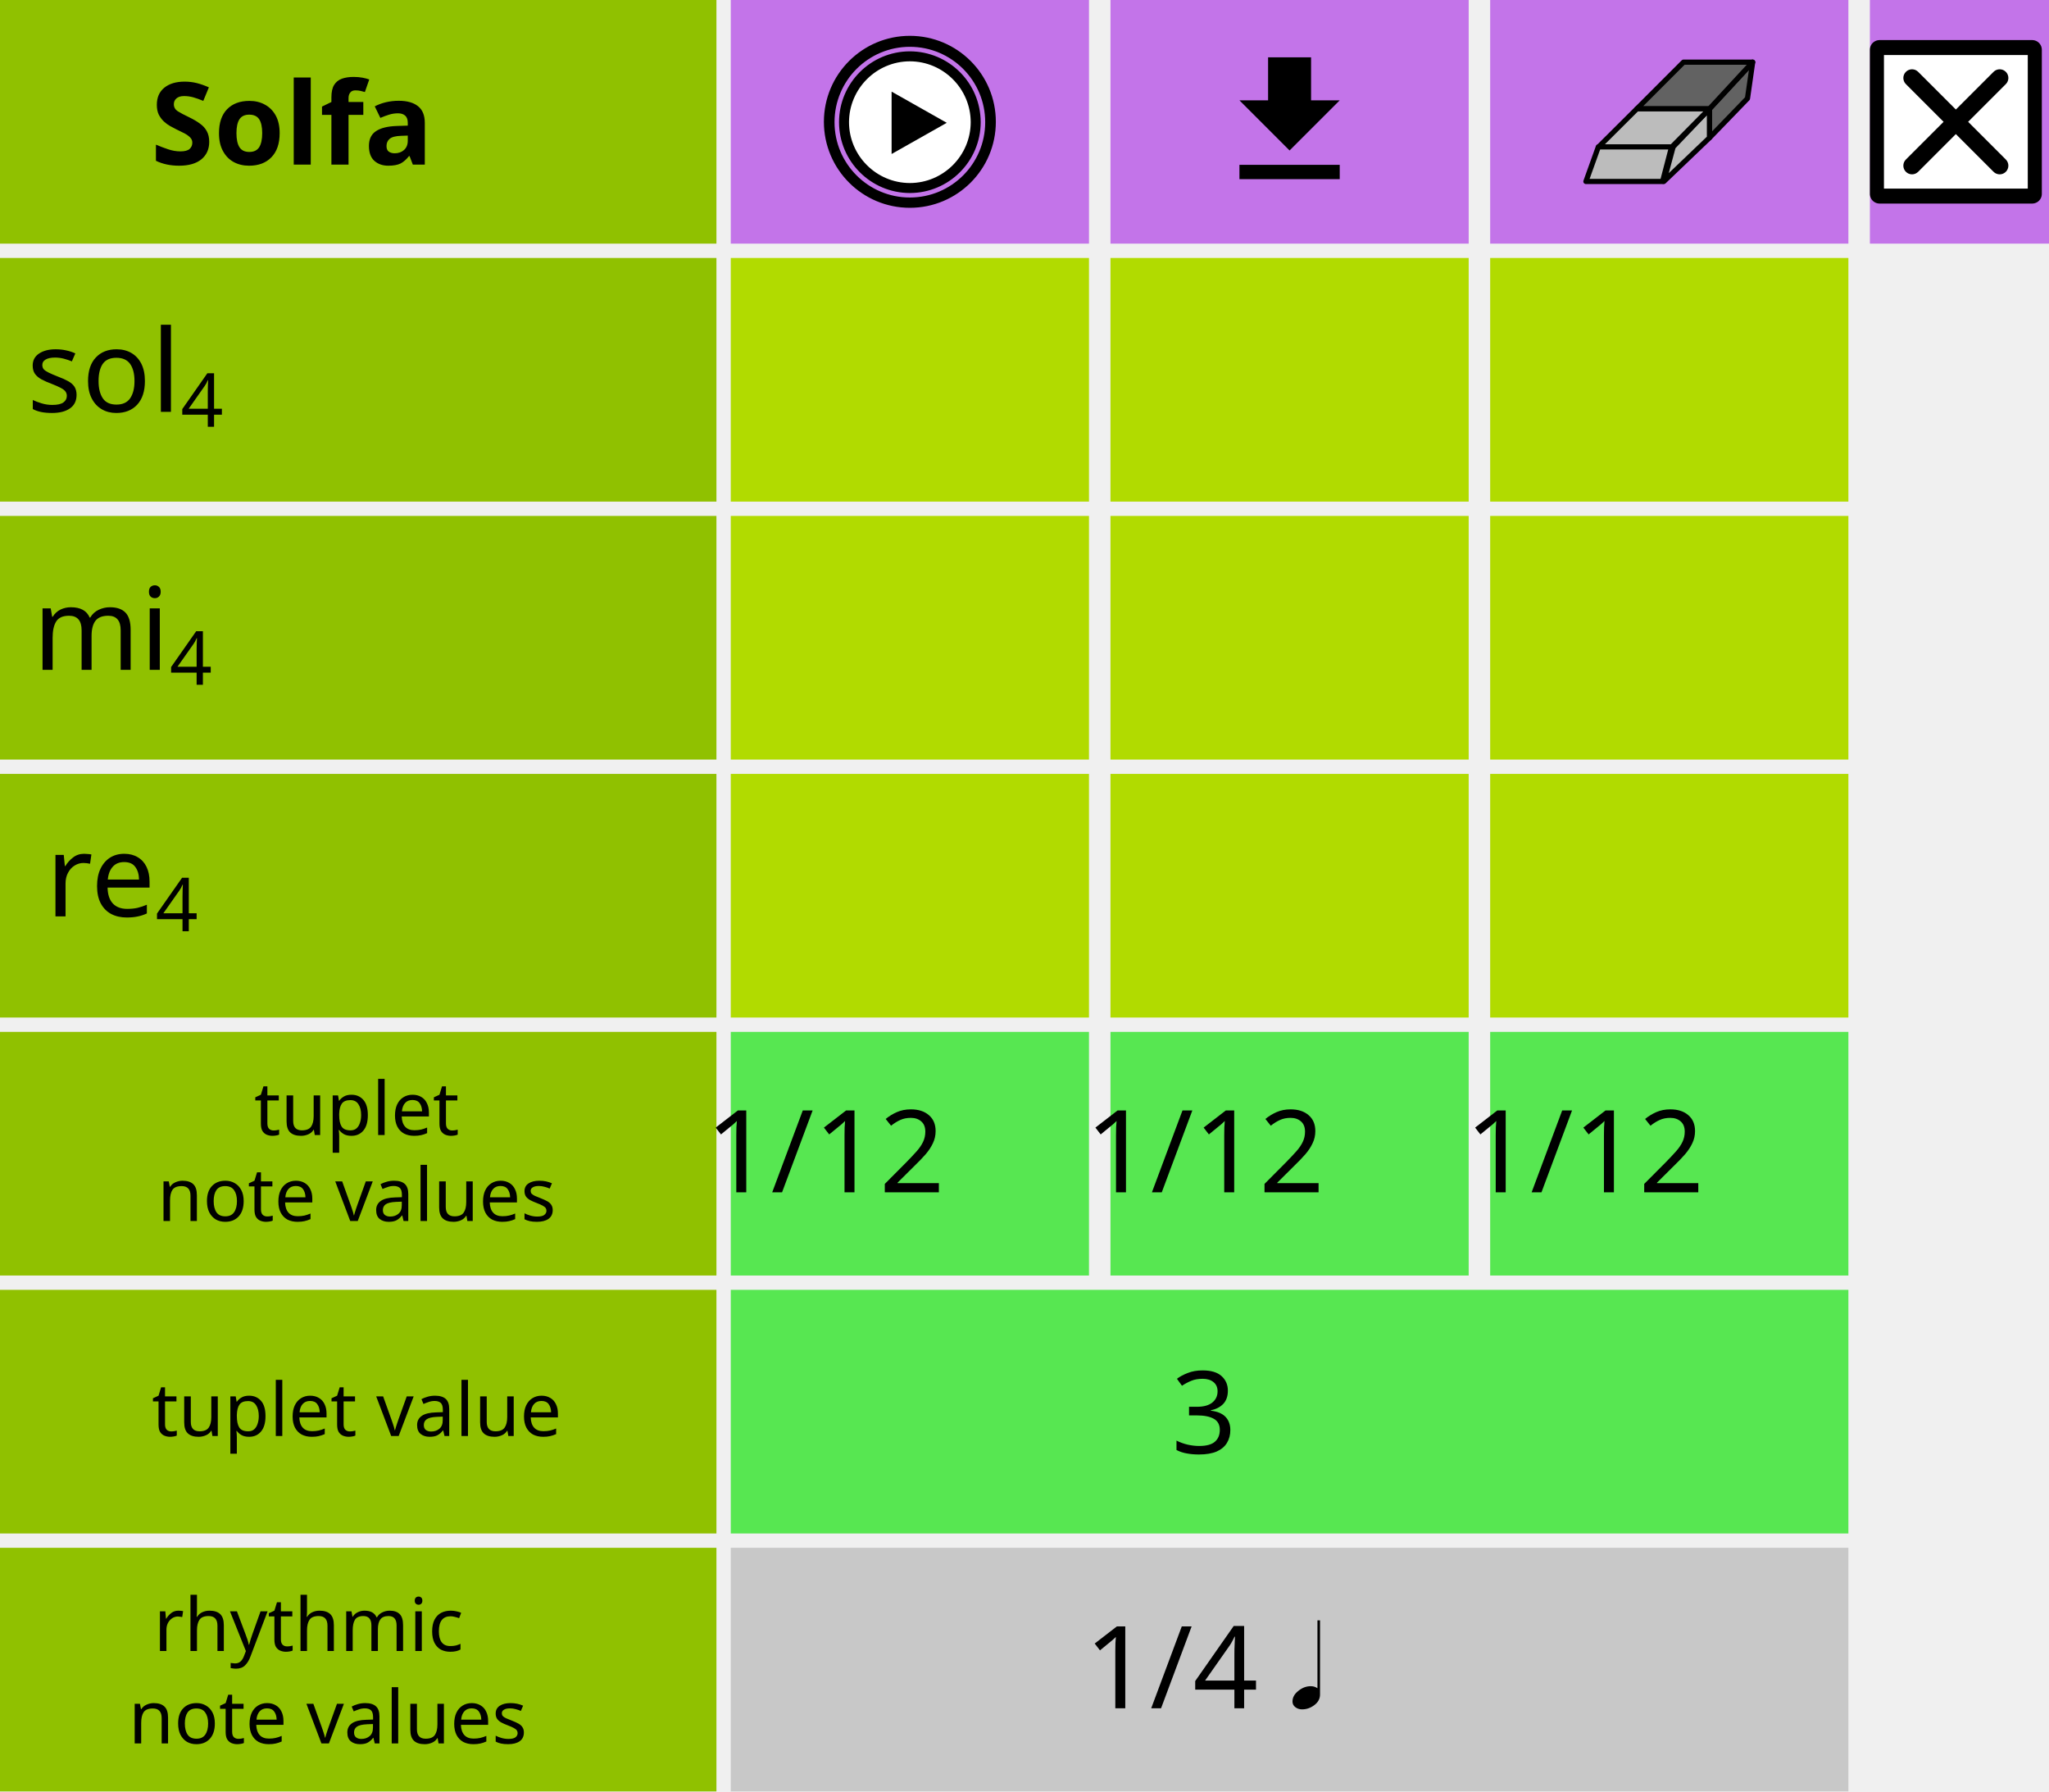
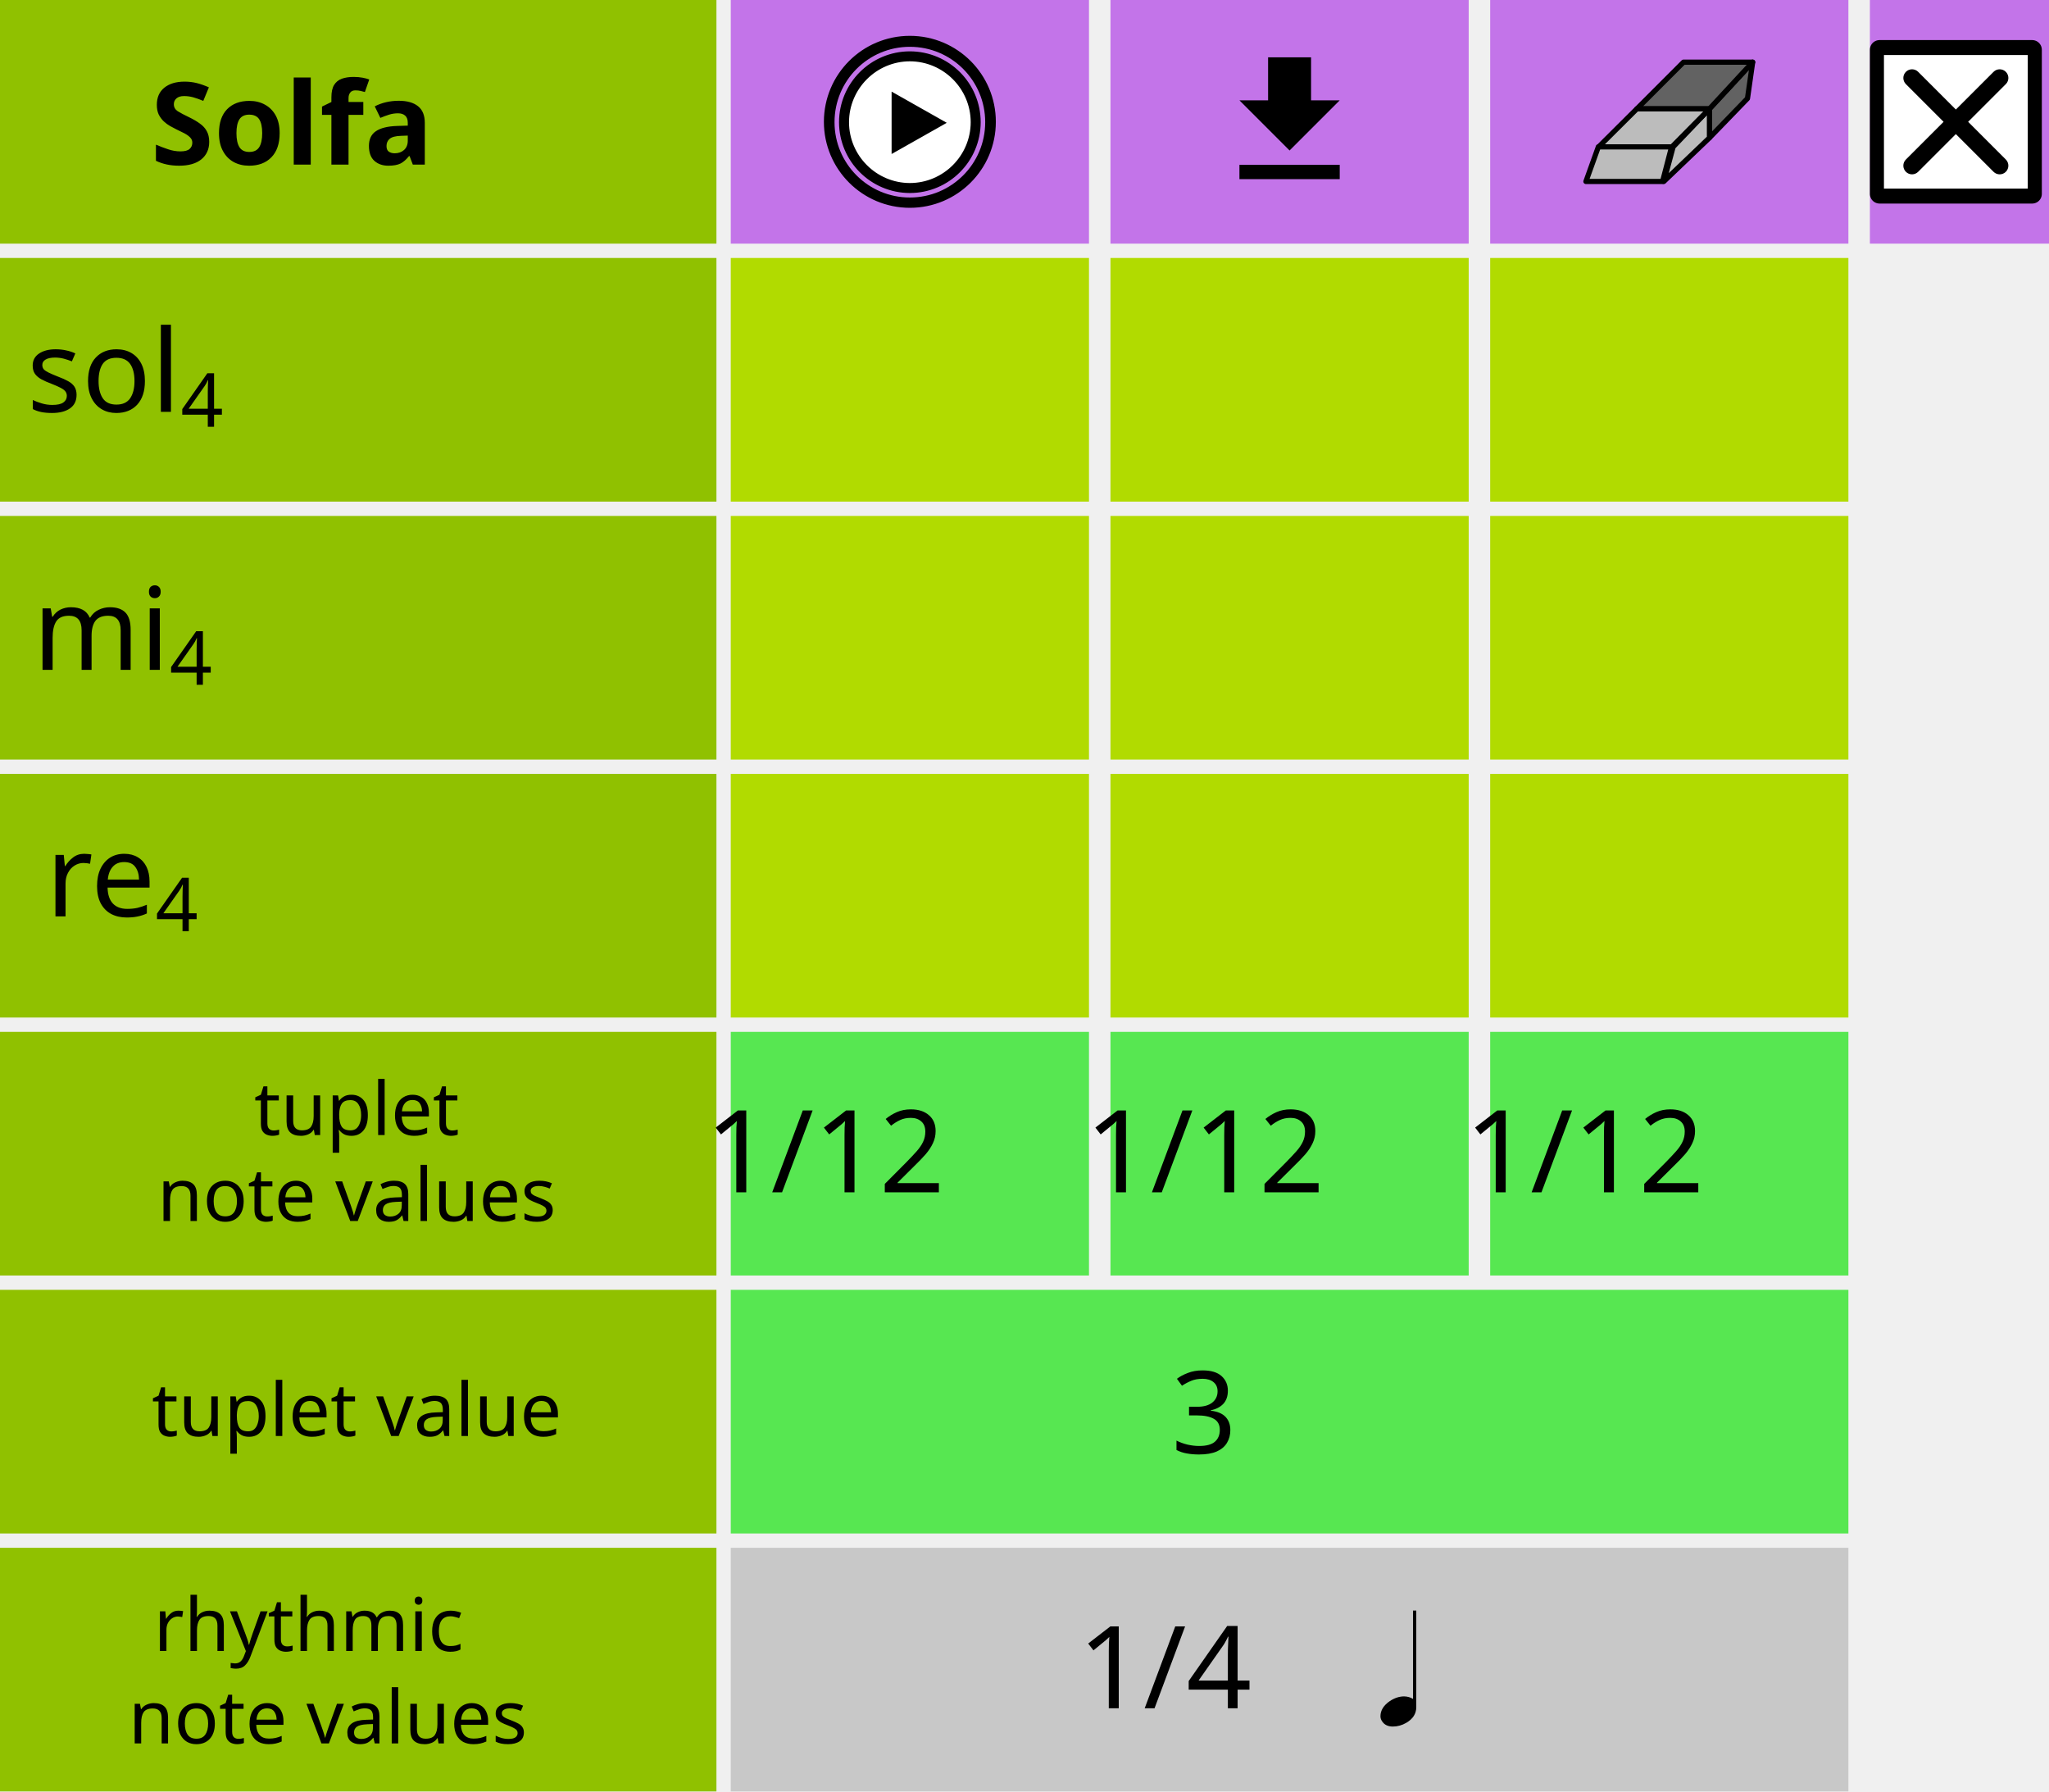
- <svg xmlns="http://www.w3.org/2000/svg" width="80.716mm" height="70.556mm" viewBox="0 0 286 250" id="svg3445" version="1.1">
+ <svg xmlns="http://www.w3.org/2000/svg" version="1.1" id="svg3445" viewBox="0 0 286 250" height="70.556mm" width="80.716mm">
  <defs id="defs3447" />
-   <rect y="144" x="208" height="34" width="50" id="rect3453-5-0" style="opacity:1;fill:#57e751;fill-opacity:1;fill-rule:nonzero;stroke:none;stroke-width:3;stroke-linecap:round;stroke-linejoin:round;stroke-miterlimit:4;stroke-dasharray:none;stroke-dashoffset:0;stroke-opacity:1" />
-   <rect y="144" x="155" height="34" width="50" id="rect3453-5-6" style="opacity:1;fill:#57e751;fill-opacity:1;fill-rule:nonzero;stroke:none;stroke-width:3;stroke-linecap:round;stroke-linejoin:round;stroke-miterlimit:4;stroke-dasharray:none;stroke-dashoffset:0;stroke-opacity:1" />
-   <rect y="144" x="102" height="34" width="50" id="rect3453-5" style="opacity:1;fill:#57e751;fill-opacity:1;fill-rule:nonzero;stroke:none;stroke-width:3;stroke-linecap:round;stroke-linejoin:round;stroke-miterlimit:4;stroke-dasharray:none;stroke-dashoffset:0;stroke-opacity:1" />
-   <rect y="-1.5258789e-05" x="0" height="34" width="100" id="rect3453-4" style="opacity:1;fill:#90c100;fill-opacity:1;fill-rule:nonzero;stroke:none;stroke-width:3;stroke-linecap:round;stroke-linejoin:round;stroke-miterlimit:4;stroke-dasharray:none;stroke-dashoffset:0;stroke-opacity:1" />
-   <rect y="36" x="0" height="34" width="100" id="rect3453-4-8" style="opacity:1;fill:#90c100;fill-opacity:1;fill-rule:nonzero;stroke:none;stroke-width:3;stroke-linecap:round;stroke-linejoin:round;stroke-miterlimit:4;stroke-dasharray:none;stroke-dashoffset:0;stroke-opacity:1" />
-   <rect y="72" x="0" height="34" width="100" id="rect3453-4-0" style="opacity:1;fill:#90c100;fill-opacity:1;fill-rule:nonzero;stroke:none;stroke-width:3;stroke-linecap:round;stroke-linejoin:round;stroke-miterlimit:4;stroke-dasharray:none;stroke-dashoffset:0;stroke-opacity:1" />
-   <rect y="108" x="0" height="34" width="100" id="rect3453-4-5" style="opacity:1;fill:#90c100;fill-opacity:1;fill-rule:nonzero;stroke:none;stroke-width:3;stroke-linecap:round;stroke-linejoin:round;stroke-miterlimit:4;stroke-dasharray:none;stroke-dashoffset:0;stroke-opacity:1" />
-   <rect y="144" x="0" height="34" width="100" id="rect3453-4-08" style="opacity:1;fill:#90c100;fill-opacity:1;fill-rule:nonzero;stroke:none;stroke-width:3;stroke-linecap:round;stroke-linejoin:round;stroke-miterlimit:4;stroke-dasharray:none;stroke-dashoffset:0;stroke-opacity:1" />
-   <text id="text4472" y="22.965" x="72.969" style="font-style:normal;font-weight:normal;font-size:16px;line-height:125%;font-family:Sans;text-align:end;letter-spacing:0px;word-spacing:0px;text-anchor:end;fill:#000000;fill-opacity:1;stroke:none;stroke-width:1px;stroke-linecap:butt;stroke-linejoin:miter;stroke-opacity:1" xml:space="preserve">
-     <tspan style="font-weight:bold" y="22.965" x="72.969" id="tspan4474">Solfa</tspan>
+   <rect style="opacity:1;fill:#57e751;fill-opacity:1;fill-rule:nonzero;stroke:none;stroke-width:3;stroke-linecap:round;stroke-linejoin:round;stroke-miterlimit:4;stroke-dasharray:none;stroke-dashoffset:0;stroke-opacity:1" id="rect3453-5-0" width="50" height="34" x="208" y="144" />
+   <rect style="opacity:1;fill:#57e751;fill-opacity:1;fill-rule:nonzero;stroke:none;stroke-width:3;stroke-linecap:round;stroke-linejoin:round;stroke-miterlimit:4;stroke-dasharray:none;stroke-dashoffset:0;stroke-opacity:1" id="rect3453-5-6" width="50" height="34" x="155" y="144" />
+   <rect style="opacity:1;fill:#57e751;fill-opacity:1;fill-rule:nonzero;stroke:none;stroke-width:3;stroke-linecap:round;stroke-linejoin:round;stroke-miterlimit:4;stroke-dasharray:none;stroke-dashoffset:0;stroke-opacity:1" id="rect3453-5" width="50" height="34" x="102" y="144" />
+   <rect style="opacity:1;fill:#90c100;fill-opacity:1;fill-rule:nonzero;stroke:none;stroke-width:3;stroke-linecap:round;stroke-linejoin:round;stroke-miterlimit:4;stroke-dasharray:none;stroke-dashoffset:0;stroke-opacity:1" id="rect3453-4" width="100" height="34" x="0" y="-1.5258789e-05" />
+   <rect style="opacity:1;fill:#90c100;fill-opacity:1;fill-rule:nonzero;stroke:none;stroke-width:3;stroke-linecap:round;stroke-linejoin:round;stroke-miterlimit:4;stroke-dasharray:none;stroke-dashoffset:0;stroke-opacity:1" id="rect3453-4-8" width="100" height="34" x="0" y="36" />
+   <rect style="opacity:1;fill:#90c100;fill-opacity:1;fill-rule:nonzero;stroke:none;stroke-width:3;stroke-linecap:round;stroke-linejoin:round;stroke-miterlimit:4;stroke-dasharray:none;stroke-dashoffset:0;stroke-opacity:1" id="rect3453-4-0" width="100" height="34" x="0" y="72" />
+   <rect style="opacity:1;fill:#90c100;fill-opacity:1;fill-rule:nonzero;stroke:none;stroke-width:3;stroke-linecap:round;stroke-linejoin:round;stroke-miterlimit:4;stroke-dasharray:none;stroke-dashoffset:0;stroke-opacity:1" id="rect3453-4-5" width="100" height="34" x="0" y="108" />
+   <rect style="opacity:1;fill:#90c100;fill-opacity:1;fill-rule:nonzero;stroke:none;stroke-width:3;stroke-linecap:round;stroke-linejoin:round;stroke-miterlimit:4;stroke-dasharray:none;stroke-dashoffset:0;stroke-opacity:1" id="rect3453-4-08" width="100" height="34" x="0" y="144" />
+   <text xml:space="preserve" style="font-style:normal;font-weight:normal;font-size:16px;line-height:125%;font-family:Sans;text-align:end;letter-spacing:0px;word-spacing:0px;text-anchor:end;fill:#000000;fill-opacity:1;stroke:none;stroke-width:1px;stroke-linecap:butt;stroke-linejoin:miter;stroke-opacity:1" x="72.969" y="22.965" id="text4472">
+     <tspan id="tspan4474" x="72.969" y="22.965" style="font-weight:bold">Solfa</tspan>
  </text>
-   <text id="text4476" y="57.478" x="64.453" style="font-style:normal;font-weight:normal;font-size:16px;line-height:125%;font-family:Sans;text-align:end;letter-spacing:0px;word-spacing:0px;text-anchor:end;fill:#000000;fill-opacity:1;stroke:none;stroke-width:1px;stroke-linecap:butt;stroke-linejoin:miter;stroke-opacity:1" xml:space="preserve">
-     <tspan y="57.478" x="64.453" id="tspan4478">sol<tspan id="tspan4492" style="font-size:65%;baseline-shift:sub">4</tspan>
+   <text xml:space="preserve" style="font-style:normal;font-weight:normal;font-size:16px;line-height:125%;font-family:Sans;text-align:end;letter-spacing:0px;word-spacing:0px;text-anchor:end;fill:#000000;fill-opacity:1;stroke:none;stroke-width:1px;stroke-linecap:butt;stroke-linejoin:miter;stroke-opacity:1" x="64.453" y="57.478" id="text4476">
+     <tspan id="tspan4478" x="64.453" y="57.478">sol<tspan style="font-size:65%;baseline-shift:sub" id="tspan4492">4</tspan>
    </tspan>
  </text>
-   <text id="text4480" y="93.478" x="62.895" style="font-style:normal;font-weight:normal;font-size:16px;line-height:125%;font-family:Sans;text-align:end;letter-spacing:0px;word-spacing:0px;text-anchor:end;fill:#000000;fill-opacity:1;stroke:none;stroke-width:1px;stroke-linecap:butt;stroke-linejoin:miter;stroke-opacity:1" xml:space="preserve">
-     <tspan y="93.478" x="62.895" id="tspan4482">mi<tspan id="tspan4494" style="font-size:65%;baseline-shift:sub">4</tspan>
+   <text xml:space="preserve" style="font-style:normal;font-weight:normal;font-size:16px;line-height:125%;font-family:Sans;text-align:end;letter-spacing:0px;word-spacing:0px;text-anchor:end;fill:#000000;fill-opacity:1;stroke:none;stroke-width:1px;stroke-linecap:butt;stroke-linejoin:miter;stroke-opacity:1" x="62.895" y="93.478" id="text4480">
+     <tspan id="tspan4482" x="62.895" y="93.478">mi<tspan style="font-size:65%;baseline-shift:sub" id="tspan4494">4</tspan>
    </tspan>
  </text>
-   <text id="text4484" y="127.88" x="60.926" style="font-style:normal;font-weight:normal;font-size:16px;line-height:125%;font-family:Sans;text-align:end;letter-spacing:0px;word-spacing:0px;text-anchor:end;fill:#000000;fill-opacity:1;stroke:none;stroke-width:1px;stroke-linecap:butt;stroke-linejoin:miter;stroke-opacity:1" xml:space="preserve">
-     <tspan y="127.88" x="60.926" id="tspan4486">re<tspan id="tspan4496" style="font-size:65%;baseline-shift:sub">4</tspan>
+   <text xml:space="preserve" style="font-style:normal;font-weight:normal;font-size:16px;line-height:125%;font-family:Sans;text-align:end;letter-spacing:0px;word-spacing:0px;text-anchor:end;fill:#000000;fill-opacity:1;stroke:none;stroke-width:1px;stroke-linecap:butt;stroke-linejoin:miter;stroke-opacity:1" x="60.926" y="127.88" id="text4484">
+     <tspan id="tspan4486" x="60.926" y="127.88">re<tspan style="font-size:65%;baseline-shift:sub" id="tspan4496">4</tspan>
    </tspan>
  </text>
-   <text id="text4488" y="158.398" x="49.786" style="font-style:normal;font-weight:normal;font-size:10.317px;line-height:125%;font-family:Sans;text-align:center;letter-spacing:0px;word-spacing:0px;text-anchor:middle;fill:#000000;fill-opacity:1;stroke:none;stroke-width:1px;stroke-linecap:butt;stroke-linejoin:miter;stroke-opacity:1" xml:space="preserve">tuplet</text>
-   <text id="text5874" y="170.398" x="49.786" style="font-style:normal;font-weight:normal;font-size:10.317px;line-height:125%;font-family:Sans;text-align:center;letter-spacing:0px;word-spacing:0px;text-anchor:middle;fill:#000000;fill-opacity:1;stroke:none;stroke-width:1px;stroke-linecap:butt;stroke-linejoin:miter;stroke-opacity:1" xml:space="preserve">note values</text>
-   <text id="text4500" y="166.394" x="144.366" style="font-style:normal;font-weight:normal;font-size:16px;line-height:125%;font-family:Sans;text-align:end;letter-spacing:0px;word-spacing:0px;text-anchor:end;fill:#000000;fill-opacity:1;stroke:none;stroke-width:1px;stroke-linecap:butt;stroke-linejoin:miter;stroke-opacity:1" xml:space="preserve">
-     <tspan y="166.394" x="144.366" id="tspan4502">1/12</tspan>
+   <text xml:space="preserve" style="font-style:normal;font-weight:normal;font-size:10.317px;line-height:125%;font-family:Sans;text-align:center;letter-spacing:0px;word-spacing:0px;text-anchor:middle;fill:#000000;fill-opacity:1;stroke:none;stroke-width:1px;stroke-linecap:butt;stroke-linejoin:miter;stroke-opacity:1" x="49.786" y="158.398" id="text4488">tuplet</text>
+   <text xml:space="preserve" style="font-style:normal;font-weight:normal;font-size:10.317px;line-height:125%;font-family:Sans;text-align:center;letter-spacing:0px;word-spacing:0px;text-anchor:middle;fill:#000000;fill-opacity:1;stroke:none;stroke-width:1px;stroke-linecap:butt;stroke-linejoin:miter;stroke-opacity:1" x="49.786" y="170.398" id="text5874">note values</text>
+   <text xml:space="preserve" style="font-style:normal;font-weight:normal;font-size:16px;line-height:125%;font-family:Sans;text-align:end;letter-spacing:0px;word-spacing:0px;text-anchor:end;fill:#000000;fill-opacity:1;stroke:none;stroke-width:1px;stroke-linecap:butt;stroke-linejoin:miter;stroke-opacity:1" x="144.366" y="166.394" id="text4500">
+     <tspan id="tspan4502" x="144.366" y="166.394">1/12</tspan>
  </text>
-   <text id="text4500-3" y="166.394" x="197.366" style="font-style:normal;font-weight:normal;font-size:16px;line-height:125%;font-family:Sans;text-align:end;letter-spacing:0px;word-spacing:0px;text-anchor:end;fill:#000000;fill-opacity:1;stroke:none;stroke-width:1px;stroke-linecap:butt;stroke-linejoin:miter;stroke-opacity:1" xml:space="preserve">
-     <tspan y="166.394" x="197.366" id="tspan4502-4">1/12</tspan>
+   <text xml:space="preserve" style="font-style:normal;font-weight:normal;font-size:16px;line-height:125%;font-family:Sans;text-align:end;letter-spacing:0px;word-spacing:0px;text-anchor:end;fill:#000000;fill-opacity:1;stroke:none;stroke-width:1px;stroke-linecap:butt;stroke-linejoin:miter;stroke-opacity:1" x="197.366" y="166.394" id="text4500-3">
+     <tspan id="tspan4502-4" x="197.366" y="166.394">1/12</tspan>
  </text>
-   <text id="text4500-6" y="166.394" x="250.366" style="font-style:normal;font-weight:normal;font-size:16px;line-height:125%;font-family:Sans;text-align:end;letter-spacing:0px;word-spacing:0px;text-anchor:end;fill:#000000;fill-opacity:1;stroke:none;stroke-width:1px;stroke-linecap:butt;stroke-linejoin:miter;stroke-opacity:1" xml:space="preserve">
-     <tspan y="166.394" x="250.366" id="tspan4502-3">1/12</tspan>
+   <text xml:space="preserve" style="font-style:normal;font-weight:normal;font-size:16px;line-height:125%;font-family:Sans;text-align:end;letter-spacing:0px;word-spacing:0px;text-anchor:end;fill:#000000;fill-opacity:1;stroke:none;stroke-width:1px;stroke-linecap:butt;stroke-linejoin:miter;stroke-opacity:1" x="250.366" y="166.394" id="text4500-6">
+     <tspan id="tspan4502-3" x="250.366" y="166.394">1/12</tspan>
  </text>
-   <rect y="-1.5258789e-05" x="102" height="34" width="50" id="rect3453" style="opacity:1;fill:#c374e9;fill-opacity:1;fill-rule:nonzero;stroke:none;stroke-width:3;stroke-linecap:round;stroke-linejoin:round;stroke-miterlimit:4;stroke-dasharray:none;stroke-dashoffset:0;stroke-opacity:1" />
-   <rect y="108" x="102" height="34" width="50" id="rect3453-6" style="opacity:1;fill:#b1db00;fill-opacity:1;fill-rule:nonzero;stroke:none;stroke-width:3;stroke-linecap:round;stroke-linejoin:round;stroke-miterlimit:4;stroke-dasharray:none;stroke-dashoffset:0;stroke-opacity:1" />
-   <rect y="-1.5258789e-05" x="208" height="34" width="50" id="rect3453-63" style="opacity:1;fill:#c374e9;fill-opacity:1;fill-rule:nonzero;stroke:none;stroke-width:3;stroke-linecap:round;stroke-linejoin:round;stroke-miterlimit:4;stroke-dasharray:none;stroke-dashoffset:0;stroke-opacity:1" />
-   <rect y="-1.5258789e-05" x="155" height="34" width="50" id="rect3453-8" style="opacity:1;fill:#c374e9;fill-opacity:1;fill-rule:nonzero;stroke:none;stroke-width:3;stroke-linecap:round;stroke-linejoin:round;stroke-miterlimit:4;stroke-dasharray:none;stroke-dashoffset:0;stroke-opacity:1" />
-   <rect y="72" x="102" height="34" width="50" id="rect3453-6-6" style="opacity:1;fill:#b1db00;fill-opacity:1;fill-rule:nonzero;stroke:none;stroke-width:3;stroke-linecap:round;stroke-linejoin:round;stroke-miterlimit:4;stroke-dasharray:none;stroke-dashoffset:0;stroke-opacity:1" />
-   <rect y="36" x="102" height="34" width="50" id="rect3453-6-5" style="opacity:1;fill:#b1db00;fill-opacity:1;fill-rule:nonzero;stroke:none;stroke-width:3;stroke-linecap:round;stroke-linejoin:round;stroke-miterlimit:4;stroke-dasharray:none;stroke-dashoffset:0;stroke-opacity:1" />
-   <rect y="36" x="155" height="34" width="50" id="rect3453-6-8" style="opacity:1;fill:#b1db00;fill-opacity:1;fill-rule:nonzero;stroke:none;stroke-width:3;stroke-linecap:round;stroke-linejoin:round;stroke-miterlimit:4;stroke-dasharray:none;stroke-dashoffset:0;stroke-opacity:1" />
-   <rect y="72" x="155" height="34" width="50" id="rect3453-6-3" style="opacity:1;fill:#b1db00;fill-opacity:1;fill-rule:nonzero;stroke:none;stroke-width:3;stroke-linecap:round;stroke-linejoin:round;stroke-miterlimit:4;stroke-dasharray:none;stroke-dashoffset:0;stroke-opacity:1" />
-   <rect y="108" x="155" height="34" width="50" id="rect3453-6-81" style="opacity:1;fill:#b1db00;fill-opacity:1;fill-rule:nonzero;stroke:none;stroke-width:3;stroke-linecap:round;stroke-linejoin:round;stroke-miterlimit:4;stroke-dasharray:none;stroke-dashoffset:0;stroke-opacity:1" />
-   <rect y="36" x="208" height="34" width="50" id="rect3453-6-82" style="opacity:1;fill:#b1db00;fill-opacity:1;fill-rule:nonzero;stroke:none;stroke-width:3;stroke-linecap:round;stroke-linejoin:round;stroke-miterlimit:4;stroke-dasharray:none;stroke-dashoffset:0;stroke-opacity:1" />
-   <rect y="72" x="208" height="34" width="50" id="rect3453-6-9" style="opacity:1;fill:#b1db00;fill-opacity:1;fill-rule:nonzero;stroke:none;stroke-width:3;stroke-linecap:round;stroke-linejoin:round;stroke-miterlimit:4;stroke-dasharray:none;stroke-dashoffset:0;stroke-opacity:1" />
-   <rect y="108" x="208" height="34" width="50" id="rect3453-6-90" style="opacity:1;fill:#b1db00;fill-opacity:1;fill-rule:nonzero;stroke:none;stroke-width:3;stroke-linecap:round;stroke-linejoin:round;stroke-miterlimit:4;stroke-dasharray:none;stroke-dashoffset:0;stroke-opacity:1" />
-   <g transform="matrix(0.533334,0,0,0.533334,219.6667,2.3333)" id="g4703">
-     <path d="m 35.51,31.685 0,-7.578 11.311,-12.216 -1.357,9.501 -9.954,10.293 z" id="path2394" style="fill:#626262;fill-opacity:1;stroke:#000000;stroke-width:1.357;stroke-linecap:butt;stroke-linejoin:round;stroke-dasharray:none;stroke-opacity:1" />
-     <path d="m 16.508,24.107 12.216,-12.216 18.097,0 -11.311,12.216 -19.002,0 z" id="path2390" style="fill:#626262;fill-opacity:1;stroke:#000000;stroke-width:1.357;stroke-linejoin:round;stroke-miterlimit:4;stroke-dasharray:none;stroke-opacity:1" />
-     <path d="m 23.567,43.109 2.437,-9.049 9.507,-9.954 0,7.578 -11.944,11.424 z" id="path2392" style="fill:#bcbcbc;fill-opacity:1;stroke:#000000;stroke-width:1.357;stroke-linejoin:round;stroke-dasharray:none;stroke-opacity:1" />
-     <path d="m 6.509,34.06 9.999,-9.954 19.002,0 -9.832,9.954 -19.17,0 z" id="path2388" style="fill:#bcbcbc;fill-opacity:1;stroke:#000000;stroke-width:1.357;stroke-linejoin:round;stroke-dasharray:none;stroke-opacity:1" />
-     <path d="m 3.179,43.109 3.249,-9.049 19.17,0 -2.356,9.049 -20.063,0 z" id="path2384" style="fill:#bcbcbc;fill-opacity:1;stroke:#000000;stroke-width:1.357;stroke-linejoin:round;stroke-dasharray:none;stroke-opacity:1" />
+   <rect style="opacity:1;fill:#c374e9;fill-opacity:1;fill-rule:nonzero;stroke:none;stroke-width:3;stroke-linecap:round;stroke-linejoin:round;stroke-miterlimit:4;stroke-dasharray:none;stroke-dashoffset:0;stroke-opacity:1" id="rect3453" width="50" height="34" x="102" y="-1.5258789e-05" />
+   <rect style="opacity:1;fill:#b1db00;fill-opacity:1;fill-rule:nonzero;stroke:none;stroke-width:3;stroke-linecap:round;stroke-linejoin:round;stroke-miterlimit:4;stroke-dasharray:none;stroke-dashoffset:0;stroke-opacity:1" id="rect3453-6" width="50" height="34" x="102" y="108" />
+   <rect style="opacity:1;fill:#c374e9;fill-opacity:1;fill-rule:nonzero;stroke:none;stroke-width:3;stroke-linecap:round;stroke-linejoin:round;stroke-miterlimit:4;stroke-dasharray:none;stroke-dashoffset:0;stroke-opacity:1" id="rect3453-63" width="50" height="34" x="208" y="-1.5258789e-05" />
+   <rect style="opacity:1;fill:#c374e9;fill-opacity:1;fill-rule:nonzero;stroke:none;stroke-width:3;stroke-linecap:round;stroke-linejoin:round;stroke-miterlimit:4;stroke-dasharray:none;stroke-dashoffset:0;stroke-opacity:1" id="rect3453-8" width="50" height="34" x="155" y="-1.5258789e-05" />
+   <rect style="opacity:1;fill:#b1db00;fill-opacity:1;fill-rule:nonzero;stroke:none;stroke-width:3;stroke-linecap:round;stroke-linejoin:round;stroke-miterlimit:4;stroke-dasharray:none;stroke-dashoffset:0;stroke-opacity:1" id="rect3453-6-6" width="50" height="34" x="102" y="72" />
+   <rect style="opacity:1;fill:#b1db00;fill-opacity:1;fill-rule:nonzero;stroke:none;stroke-width:3;stroke-linecap:round;stroke-linejoin:round;stroke-miterlimit:4;stroke-dasharray:none;stroke-dashoffset:0;stroke-opacity:1" id="rect3453-6-5" width="50" height="34" x="102" y="36" />
+   <rect style="opacity:1;fill:#b1db00;fill-opacity:1;fill-rule:nonzero;stroke:none;stroke-width:3;stroke-linecap:round;stroke-linejoin:round;stroke-miterlimit:4;stroke-dasharray:none;stroke-dashoffset:0;stroke-opacity:1" id="rect3453-6-8" width="50" height="34" x="155" y="36" />
+   <rect style="opacity:1;fill:#b1db00;fill-opacity:1;fill-rule:nonzero;stroke:none;stroke-width:3;stroke-linecap:round;stroke-linejoin:round;stroke-miterlimit:4;stroke-dasharray:none;stroke-dashoffset:0;stroke-opacity:1" id="rect3453-6-3" width="50" height="34" x="155" y="72" />
+   <rect style="opacity:1;fill:#b1db00;fill-opacity:1;fill-rule:nonzero;stroke:none;stroke-width:3;stroke-linecap:round;stroke-linejoin:round;stroke-miterlimit:4;stroke-dasharray:none;stroke-dashoffset:0;stroke-opacity:1" id="rect3453-6-81" width="50" height="34" x="155" y="108" />
+   <rect style="opacity:1;fill:#b1db00;fill-opacity:1;fill-rule:nonzero;stroke:none;stroke-width:3;stroke-linecap:round;stroke-linejoin:round;stroke-miterlimit:4;stroke-dasharray:none;stroke-dashoffset:0;stroke-opacity:1" id="rect3453-6-82" width="50" height="34" x="208" y="36" />
+   <rect style="opacity:1;fill:#b1db00;fill-opacity:1;fill-rule:nonzero;stroke:none;stroke-width:3;stroke-linecap:round;stroke-linejoin:round;stroke-miterlimit:4;stroke-dasharray:none;stroke-dashoffset:0;stroke-opacity:1" id="rect3453-6-9" width="50" height="34" x="208" y="72" />
+   <rect style="opacity:1;fill:#b1db00;fill-opacity:1;fill-rule:nonzero;stroke:none;stroke-width:3;stroke-linecap:round;stroke-linejoin:round;stroke-miterlimit:4;stroke-dasharray:none;stroke-dashoffset:0;stroke-opacity:1" id="rect3453-6-90" width="50" height="34" x="208" y="108" />
+   <g id="g4703" transform="matrix(0.533334,0,0,0.533334,219.6667,2.3333)">
+     <path style="fill:#626262;fill-opacity:1;stroke:#000000;stroke-width:1.357;stroke-linecap:butt;stroke-linejoin:round;stroke-dasharray:none;stroke-opacity:1" id="path2394" d="m 35.51,31.685 0,-7.578 11.311,-12.216 -1.357,9.501 -9.954,10.293 z" />
+     <path style="fill:#626262;fill-opacity:1;stroke:#000000;stroke-width:1.357;stroke-linejoin:round;stroke-miterlimit:4;stroke-dasharray:none;stroke-opacity:1" id="path2390" d="m 16.508,24.107 12.216,-12.216 18.097,0 -11.311,12.216 -19.002,0 z" />
+     <path style="fill:#bcbcbc;fill-opacity:1;stroke:#000000;stroke-width:1.357;stroke-linejoin:round;stroke-dasharray:none;stroke-opacity:1" id="path2392" d="m 23.567,43.109 2.437,-9.049 9.507,-9.954 0,7.578 -11.944,11.424 z" />
+     <path style="fill:#bcbcbc;fill-opacity:1;stroke:#000000;stroke-width:1.357;stroke-linejoin:round;stroke-dasharray:none;stroke-opacity:1" id="path2388" d="m 6.509,34.06 9.999,-9.954 19.002,0 -9.832,9.954 -19.17,0 z" />
+     <path style="fill:#bcbcbc;fill-opacity:1;stroke:#000000;stroke-width:1.357;stroke-linejoin:round;stroke-dasharray:none;stroke-opacity:1" id="path2384" d="m 3.179,43.109 3.249,-9.049 19.17,0 -2.356,9.049 -20.063,0 z" />
  </g>
-   <g transform="matrix(0.4285714,0,0,0.4285714,115.2143,5.214271)" id="g4766">
-     <path d="m 55,28.316 a 20.742,20.625 0 1 1 -41.483,0 20.742,20.625 0 1 1 41.483,0 z" transform="matrix(1.012462,0,0,1.018182,-7.185395,-1.330508)" id="path2986" style="fill:#ffffff;fill-opacity:1;fill-rule:nonzero;stroke:none" />
-     <g id="g7" style="fill:#000000;fill-opacity:1;stroke:#000000;stroke-opacity:1">
-       <path d="M 27.497,5.051 C 39.961,5.071 50.045,15.155 50.065,27.618 50.045,40.08 39.961,50.164 27.497,50.184 15.036,50.164 4.952,40.08 4.93,27.618 4.952,15.155 15.036,5.07 27.497,5.051 m 0.003,2.25 c -0.001,0 -0.002,0 -0.003,0 -0.001,0 -0.002,0 -0.003,0 0,0 0.001,0 0.002,0 C 16.312,7.32 7.199,16.436 7.18,27.622 7.199,38.801 16.315,47.916 27.5,47.934 38.68,47.915 47.796,38.8 47.814,27.614 47.797,16.436 38.684,7.32 27.498,7.301 c 10e-4,0 0.002,0 0.002,0 l 0,0 z" id="path9" style="fill:#000000;fill-opacity:1;stroke:#000000;stroke-opacity:1" />
+   <g id="g4766" transform="matrix(0.4285714,0,0,0.4285714,115.2143,5.214271)">
+     <path style="fill:#ffffff;fill-opacity:1;fill-rule:nonzero;stroke:none" id="path2986" transform="matrix(1.012462,0,0,1.018182,-7.185395,-1.330508)" d="m 55,28.316 a 20.742,20.625 0 1 1 -41.483,0 20.742,20.625 0 1 1 41.483,0 z" />
+     <g style="fill:#000000;fill-opacity:1;stroke:#000000;stroke-opacity:1" id="g7">
+       <path style="fill:#000000;fill-opacity:1;stroke:#000000;stroke-opacity:1" id="path9" d="M 27.497,5.051 C 39.961,5.071 50.045,15.155 50.065,27.618 50.045,40.08 39.961,50.164 27.497,50.184 15.036,50.164 4.952,40.08 4.93,27.618 4.952,15.155 15.036,5.07 27.497,5.051 m 0.003,2.25 c -0.001,0 -0.002,0 -0.003,0 -0.001,0 -0.002,0 -0.003,0 0,0 0.001,0 0.002,0 C 16.312,7.32 7.199,16.436 7.18,27.622 7.199,38.801 16.315,47.916 27.5,47.934 38.68,47.915 47.796,38.8 47.814,27.614 47.797,16.436 38.684,7.32 27.498,7.301 c 10e-4,0 0.002,0 0.002,0 l 0,0 z" />
    </g>
-     <polygon points="21.55,37.977 21.55,17.667 39.512,27.822 " id="polygon11" style="fill:#000000" />
-     <path d="M 27.499,0 C 12.312,0 0,12.313 0,27.5 0,42.688 12.312,55 27.499,55 42.686,55 55,42.688 55,27.5 55,12.313 42.686,0 27.499,0 Z M 27.497,52.646 C 13.671,52.646 2.464,41.437 2.461,27.613 2.463,13.787 13.67,2.577 27.497,2.574 41.323,2.577 52.532,13.787 52.536,27.612 52.531,41.437 41.322,52.646 27.497,52.646 Z" id="path13" style="fill:#000000;fill-opacity:1;stroke:#000000;stroke-opacity:1" />
+     <polygon style="fill:#000000" id="polygon11" points="21.55,37.977 21.55,17.667 39.512,27.822 " />
+     <path style="fill:#000000;fill-opacity:1;stroke:#000000;stroke-opacity:1" id="path13" d="M 27.499,0 C 12.312,0 0,12.313 0,27.5 0,42.688 12.312,55 27.499,55 42.686,55 55,42.688 55,27.5 55,12.313 42.686,0 27.499,0 Z M 27.497,52.646 C 13.671,52.646 2.464,41.437 2.461,27.613 2.463,13.787 13.67,2.577 27.497,2.574 41.323,2.577 52.532,13.787 52.536,27.612 52.531,41.437 41.322,52.646 27.497,52.646 Z" />
  </g>
-   <g transform="translate(168,4.999985)" id="g4833">
-     <path d="m 19,9 -4,0 0,-6 -6,0 0,6 -4,0 7,7 7,-7 z m -14,9 0,2 14,0 0,-2 -14,0 z" id="path4823" />
-     <path style="fill:none" d="M 0,0 24,0 24,24 0,24 Z" id="path4825" />
+   <g id="g4833" transform="translate(168,4.999985)">
+     <path id="path4823" d="m 19,9 -4,0 0,-6 -6,0 0,6 -4,0 7,7 7,-7 z m -14,9 0,2 14,0 0,-2 -14,0 z" />
+     <path id="path4825" d="M 0,0 24,0 24,24 0,24 Z" style="fill:none" />
  </g>
-   <rect y="3.934035e-05" x="261" height="34" width="25" id="rect3453-1-5" style="opacity:1;fill:#c374e9;fill-opacity:1;fill-rule:nonzero;stroke:none;stroke-width:3;stroke-linecap:round;stroke-linejoin:round;stroke-miterlimit:4;stroke-dasharray:none;stroke-dashoffset:0;stroke-opacity:1" />
-   <g transform="matrix(0.6922161,0,0,0.6922161,253.9641,-2.035958)" id="g4437">
-     <rect width="30.772" height="29.058" x="12.114" y="12.971" id="rect3821" style="fill:#000000;stroke:#000000;stroke-width:3.899;stroke-linejoin:round;stroke-miterlimit:4;stroke-dasharray:none;stroke-opacity:1" />
-     <path d="m 13,14.033 0,26.934 29,0 0,-26.934 z M 37.575,35.1 c 0.684,0.683 0.684,1.793 0,2.476 -0.341,0.342 -0.789,0.513 -1.237,0.513 -0.448,0 -0.896,-0.171 -1.238,-0.513 l -7.601,-7.602 -7.602,7.602 c -0.342,0.342 -0.79,0.513 -1.237,0.513 -0.447,0 -0.895,-0.171 -1.237,-0.513 -0.684,-0.683 -0.684,-1.793 0,-2.476 l 7.601,-7.601 -7.601,-7.602 c -0.684,-0.684 -0.684,-1.791 0,-2.474 0.683,-0.684 1.791,-0.684 2.474,0 l 7.602,7.601 7.601,-7.601 c 0.683,-0.684 1.793,-0.684 2.476,0 0.684,0.683 0.684,1.791 0,2.474 l -7.602,7.602 z" id="path3109" style="fill:#ffffff;fill-opacity:1;stroke:none" />
+   <rect style="opacity:1;fill:#c374e9;fill-opacity:1;fill-rule:nonzero;stroke:none;stroke-width:3;stroke-linecap:round;stroke-linejoin:round;stroke-miterlimit:4;stroke-dasharray:none;stroke-dashoffset:0;stroke-opacity:1" id="rect3453-1-5" width="25" height="34" x="261" y="3.934035e-05" />
+   <g id="g4437" transform="matrix(0.6922161,0,0,0.6922161,253.9641,-2.035958)">
+     <rect style="fill:#000000;stroke:#000000;stroke-width:3.899;stroke-linejoin:round;stroke-miterlimit:4;stroke-dasharray:none;stroke-opacity:1" id="rect3821" y="12.971" x="12.114" height="29.058" width="30.772" />
+     <path style="fill:#ffffff;fill-opacity:1;stroke:none" id="path3109" d="m 13,14.033 0,26.934 29,0 0,-26.934 z M 37.575,35.1 c 0.684,0.683 0.684,1.793 0,2.476 -0.341,0.342 -0.789,0.513 -1.237,0.513 -0.448,0 -0.896,-0.171 -1.238,-0.513 l -7.601,-7.602 -7.602,7.602 c -0.342,0.342 -0.79,0.513 -1.237,0.513 -0.447,0 -0.895,-0.171 -1.237,-0.513 -0.684,-0.683 -0.684,-1.793 0,-2.476 l 7.601,-7.601 -7.601,-7.602 c -0.684,-0.684 -0.684,-1.791 0,-2.474 0.683,-0.684 1.791,-0.684 2.474,0 l 7.602,7.601 7.601,-7.601 c 0.683,-0.684 1.793,-0.684 2.476,0 0.684,0.683 0.684,1.791 0,2.474 l -7.602,7.602 z" />
  </g>
-   <rect y="180" x="0" height="34" width="100" id="rect3453-4-08-1" style="opacity:1;fill:#90c100;fill-opacity:1;fill-rule:nonzero;stroke:none;stroke-width:3;stroke-linecap:round;stroke-linejoin:round;stroke-miterlimit:4;stroke-dasharray:none;stroke-dashoffset:0;stroke-opacity:1" />
-   <text id="text4488-6" y="200.398" x="49.786" style="font-style:normal;font-weight:normal;font-size:10.317px;line-height:125%;font-family:Sans;text-align:center;letter-spacing:0px;word-spacing:0px;text-anchor:middle;fill:#000000;fill-opacity:1;stroke:none;stroke-width:1px;stroke-linecap:butt;stroke-linejoin:miter;stroke-opacity:1" xml:space="preserve">tuplet value</text>
-   <rect y="216" x="102" height="34" width="156" id="rect3453-5-6-7-5" style="opacity:1;fill:#c8c8c8;fill-opacity:1;fill-rule:nonzero;stroke:none;stroke-width:3;stroke-linecap:round;stroke-linejoin:round;stroke-miterlimit:4;stroke-dasharray:none;stroke-dashoffset:0;stroke-opacity:1" />
-   <rect y="216" x="0" height="34" width="100" id="rect3453-4-08-1-2" style="opacity:1;fill:#90c100;fill-opacity:1;fill-rule:nonzero;stroke:none;stroke-width:3;stroke-linecap:round;stroke-linejoin:round;stroke-miterlimit:4;stroke-dasharray:none;stroke-dashoffset:0;stroke-opacity:1" />
-   <text id="text4488-6-9" y="230.398" x="49.786" style="font-style:normal;font-weight:normal;font-size:10.317px;line-height:125%;font-family:Sans;text-align:center;letter-spacing:0px;word-spacing:0px;text-anchor:middle;fill:#000000;fill-opacity:1;stroke:none;stroke-width:1px;stroke-linecap:butt;stroke-linejoin:miter;stroke-opacity:1" xml:space="preserve">
-     <tspan y="230.398" x="49.786" id="tspan4490-6-3">rhythmic</tspan>
-     <tspan id="tspan4498-4-1" y="243.294" x="49.786">note values</tspan>
+   <rect style="opacity:1;fill:#90c100;fill-opacity:1;fill-rule:nonzero;stroke:none;stroke-width:3;stroke-linecap:round;stroke-linejoin:round;stroke-miterlimit:4;stroke-dasharray:none;stroke-dashoffset:0;stroke-opacity:1" id="rect3453-4-08-1" width="100" height="34" x="0" y="180" />
+   <text xml:space="preserve" style="font-style:normal;font-weight:normal;font-size:10.317px;line-height:125%;font-family:Sans;text-align:center;letter-spacing:0px;word-spacing:0px;text-anchor:middle;fill:#000000;fill-opacity:1;stroke:none;stroke-width:1px;stroke-linecap:butt;stroke-linejoin:miter;stroke-opacity:1" x="49.786" y="200.398" id="text4488-6">tuplet value</text>
+   <rect style="opacity:1;fill:#c8c8c8;fill-opacity:1;fill-rule:nonzero;stroke:none;stroke-width:3;stroke-linecap:round;stroke-linejoin:round;stroke-miterlimit:4;stroke-dasharray:none;stroke-dashoffset:0;stroke-opacity:1" id="rect3453-5-6-7-5" width="156" height="34" x="102" y="216" />
+   <rect style="opacity:1;fill:#90c100;fill-opacity:1;fill-rule:nonzero;stroke:none;stroke-width:3;stroke-linecap:round;stroke-linejoin:round;stroke-miterlimit:4;stroke-dasharray:none;stroke-dashoffset:0;stroke-opacity:1" id="rect3453-4-08-1-2" width="100" height="34" x="0" y="216" />
+   <text xml:space="preserve" style="font-style:normal;font-weight:normal;font-size:10.317px;line-height:125%;font-family:Sans;text-align:center;letter-spacing:0px;word-spacing:0px;text-anchor:middle;fill:#000000;fill-opacity:1;stroke:none;stroke-width:1px;stroke-linecap:butt;stroke-linejoin:miter;stroke-opacity:1" x="49.786" y="230.398" id="text4488-6-9">
+     <tspan id="tspan4490-6-3" x="49.786" y="230.398">rhythmic</tspan>
+     <tspan x="49.786" y="243.294" id="tspan4498-4-1">note values</tspan>
  </text>
-   <text id="text4500-3-0-8" y="238.394" x="197.366" style="font-style:normal;font-weight:normal;font-size:16px;line-height:125%;font-family:Sans;text-align:end;letter-spacing:0px;word-spacing:0px;text-anchor:end;fill:#000000;fill-opacity:1;stroke:none;stroke-width:1px;stroke-linecap:butt;stroke-linejoin:miter;stroke-opacity:1" xml:space="preserve">
-     <tspan y="238.394" x="197.366" id="tspan4502-4-7-8">1/4 𝅘𝅥</tspan>
+   <text xml:space="preserve" style="font-style:normal;font-weight:normal;font-size:16px;line-height:125%;font-family:Sans;text-align:end;letter-spacing:0px;word-spacing:0px;text-anchor:end;fill:#000000;fill-opacity:1;stroke:none;stroke-width:1px;stroke-linecap:butt;stroke-linejoin:miter;stroke-opacity:1" x="191.366" y="238.394" id="text4500-3-0-8">
+     <tspan id="tspan4502-4-7-8" x="191.366" y="238.394">1/4 </tspan>
  </text>
-   <rect y="180" x="102" height="34" width="156" id="rect3453-5-6-7-5-7" style="opacity:1;fill:#57e751;fill-opacity:1;fill-rule:nonzero;stroke:none;stroke-width:3;stroke-linecap:round;stroke-linejoin:round;stroke-miterlimit:4;stroke-dasharray:none;stroke-dashoffset:0;stroke-opacity:1" />
-   <text id="text5891" y="202.824" x="185.129" style="font-style:normal;font-weight:normal;font-size:16px;line-height:125%;font-family:Sans;text-align:end;letter-spacing:0px;word-spacing:0px;text-anchor:end;fill:#000000;fill-opacity:1;stroke:none;stroke-width:1px;stroke-linecap:butt;stroke-linejoin:miter;stroke-opacity:1" xml:space="preserve">
-     <tspan y="202.824" x="185.129" id="tspan5893">3</tspan>
+   <rect style="opacity:1;fill:#57e751;fill-opacity:1;fill-rule:nonzero;stroke:none;stroke-width:3;stroke-linecap:round;stroke-linejoin:round;stroke-miterlimit:4;stroke-dasharray:none;stroke-dashoffset:0;stroke-opacity:1" id="rect3453-5-6-7-5-7" width="156" height="34" x="102" y="180" />
+   <text xml:space="preserve" style="font-style:normal;font-weight:normal;font-size:16px;line-height:125%;font-family:Sans;text-align:end;letter-spacing:0px;word-spacing:0px;text-anchor:end;fill:#000000;fill-opacity:1;stroke:none;stroke-width:1px;stroke-linecap:butt;stroke-linejoin:miter;stroke-opacity:1" x="185.129" y="202.824" id="text5891">
+     <tspan id="tspan5893" x="185.129" y="202.824">3</tspan>
  </text>
+   <g transform="matrix(1.302083,0,0,1.302083,314.24,-280.2004)" id="text3433" style="font-style:normal;font-weight:normal;font-size:16px;line-height:125%;font-family:Sans;text-align:end;letter-spacing:0px;word-spacing:0px;text-anchor:end;fill:#000000;fill-opacity:1;stroke:none;stroke-width:1px;stroke-linecap:butt;stroke-linejoin:miter;stroke-opacity:1">
+     <path id="path3438" d="m -93.355,399.135 q 0,-0.928 0.992,-1.616 0.768,-0.512 1.552,-0.512 0.544,0.016 0.944,0.272 l 0,-9.472 0.352,0 0,10.352 q 0,1.056 -1.072,1.68 -0.688,0.4 -1.44,0.4 -0.784,0 -1.152,-0.56 -0.176,-0.256 -0.176,-0.544 z" />
+   </g>
</svg>
